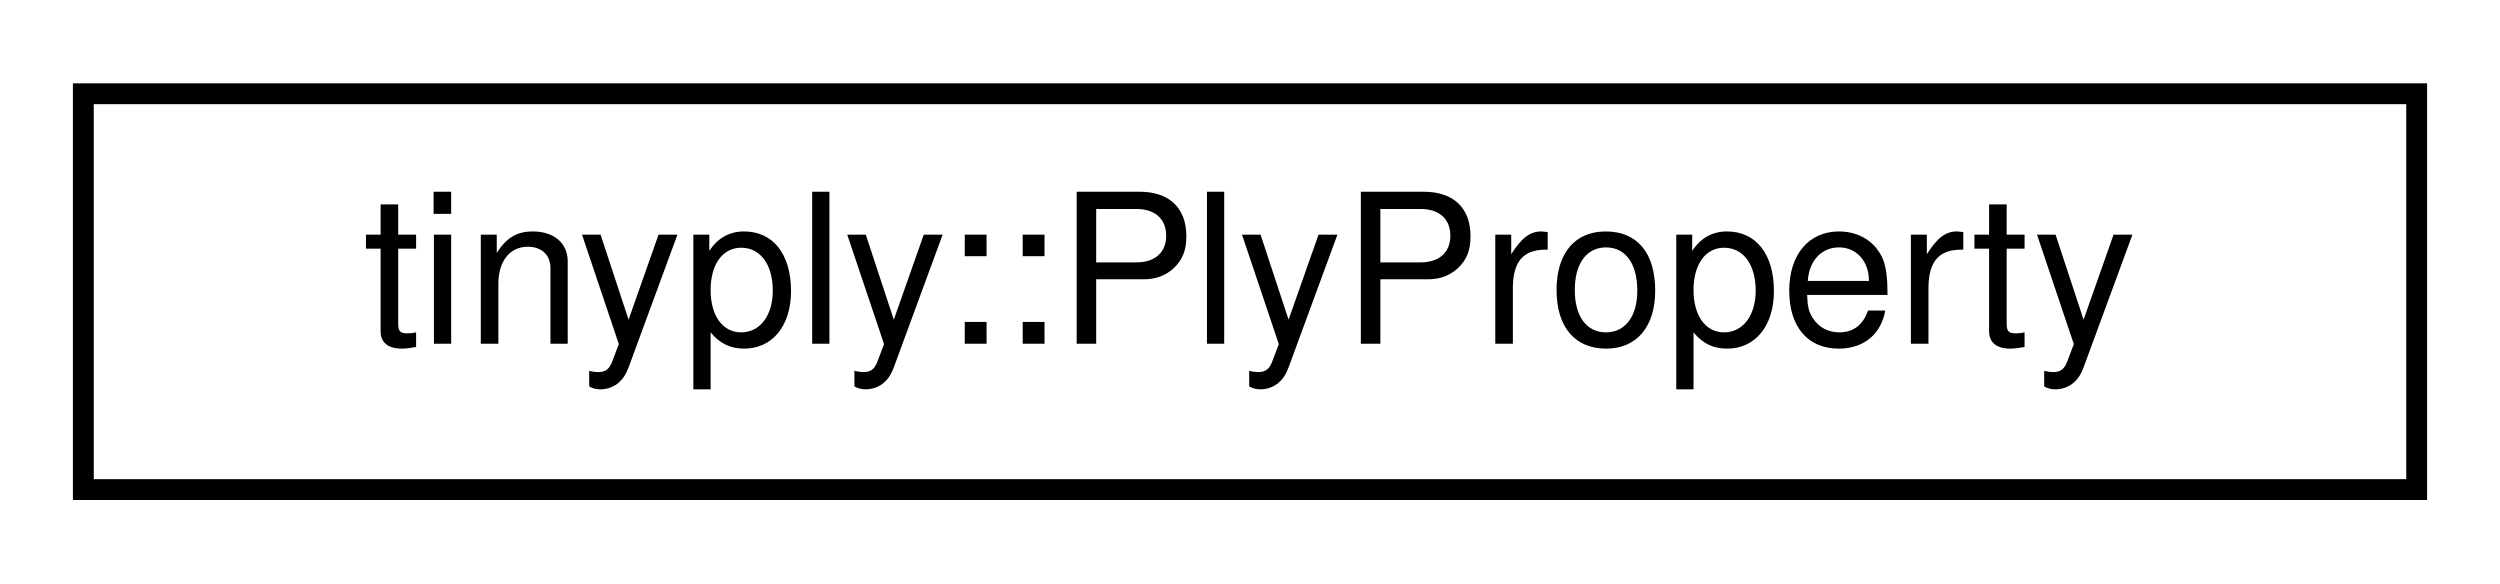
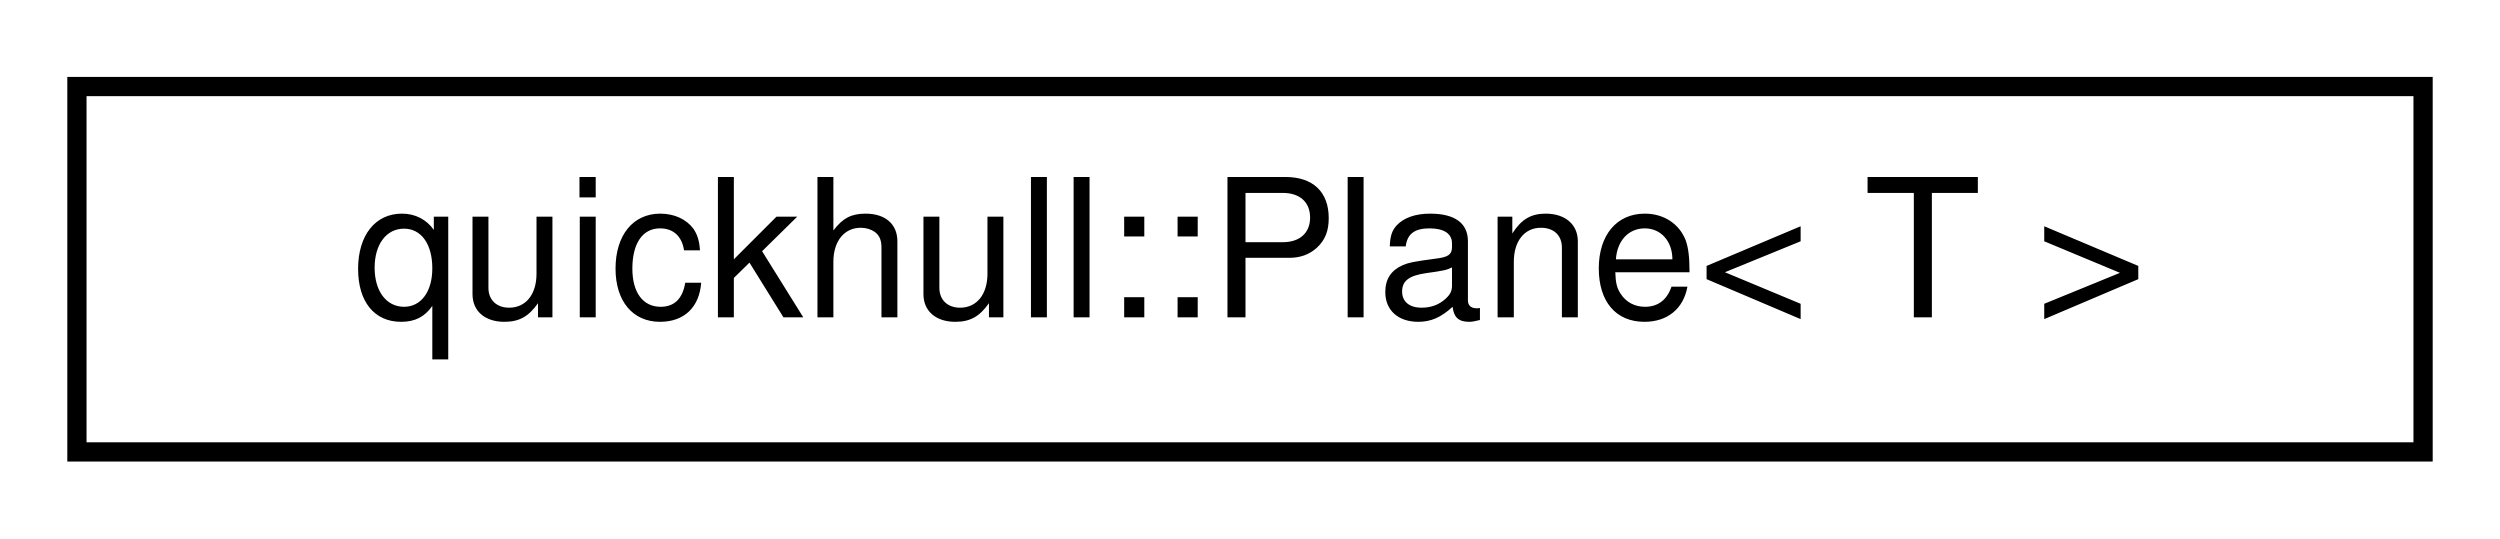
- <svg xmlns="http://www.w3.org/2000/svg" xmlns:xlink="http://www.w3.org/1999/xlink" width="120pt" height="28pt" viewBox="0.00 0.00 120.00 28.00">
+ <svg xmlns="http://www.w3.org/2000/svg" xmlns:xlink="http://www.w3.org/1999/xlink" width="130pt" height="28pt" viewBox="0.00 0.00 130.00 28.00">
  <g id="graph0" class="graph" transform="scale(1 1) rotate(0) translate(4 24)">
    <g id="node1" class="node">
      <g id="a_node1">
-         <a xlink:href="structtinyply_1_1PlyProperty.html" target="_top" xlink:title=" ">
-           <polygon fill="none" stroke="black" points="0,-0.5 0,-19.5 112,-19.5 112,-0.5 0,-0.5" />
-           <text text-anchor="middle" x="56" y="-7.5" font-family="Helvetica,sans-Serif" font-size="10.00">tinyply::PlyProperty</text>
+         <a xlink:href="classquickhull_1_1Plane.html" target="_top" xlink:title=" ">
+           <polygon fill="none" stroke="black" points="0,-0.5 0,-19.5 122,-19.5 122,-0.5 0,-0.5" />
+           <text text-anchor="middle" x="61" y="-7.5" font-family="Helvetica,sans-Serif" font-size="10.00">quickhull::Plane&lt; T &gt;</text>
        </a>
      </g>
    </g>
  </g>
</svg>
